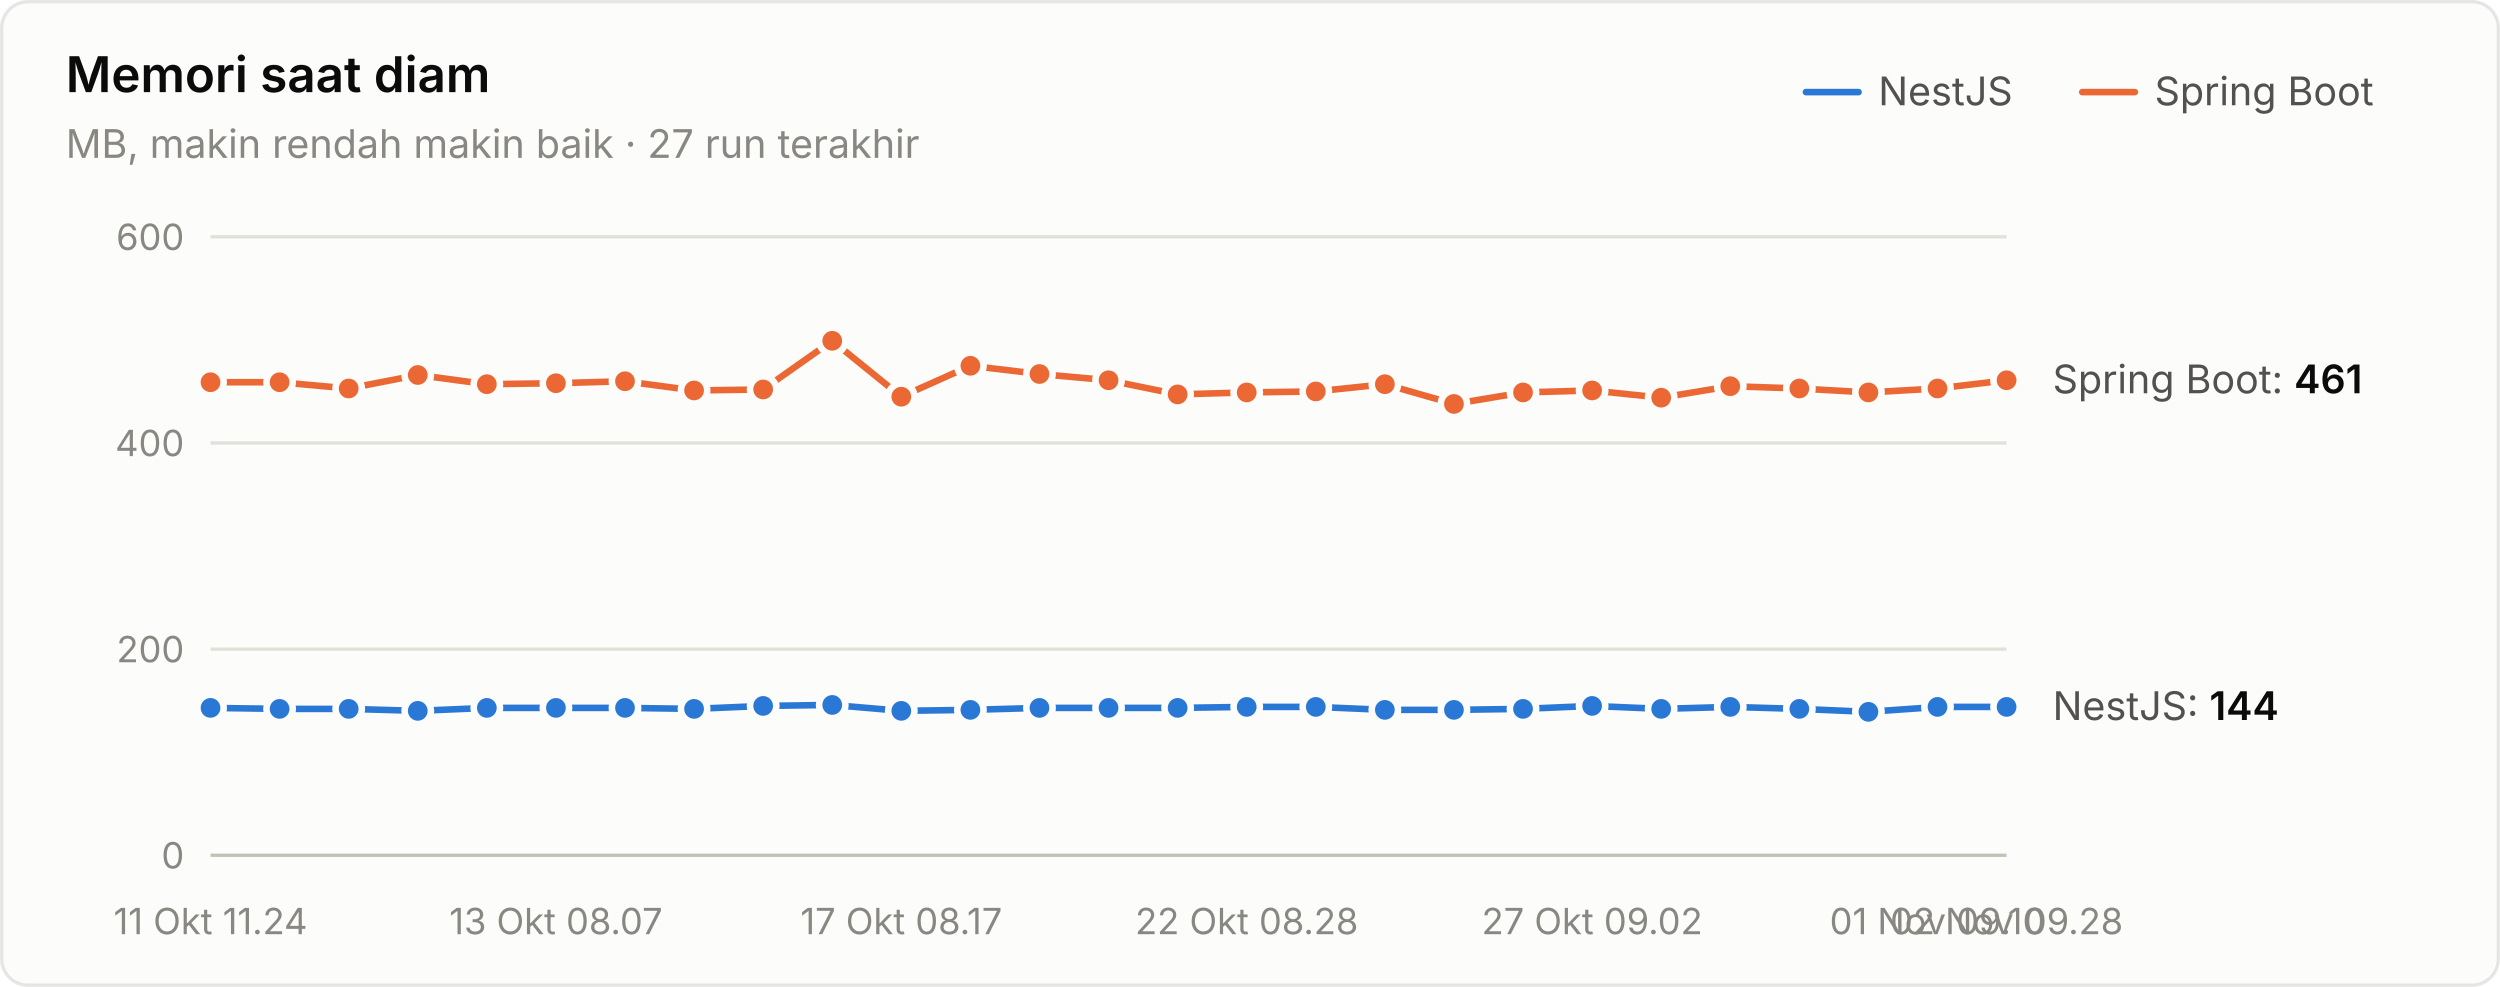
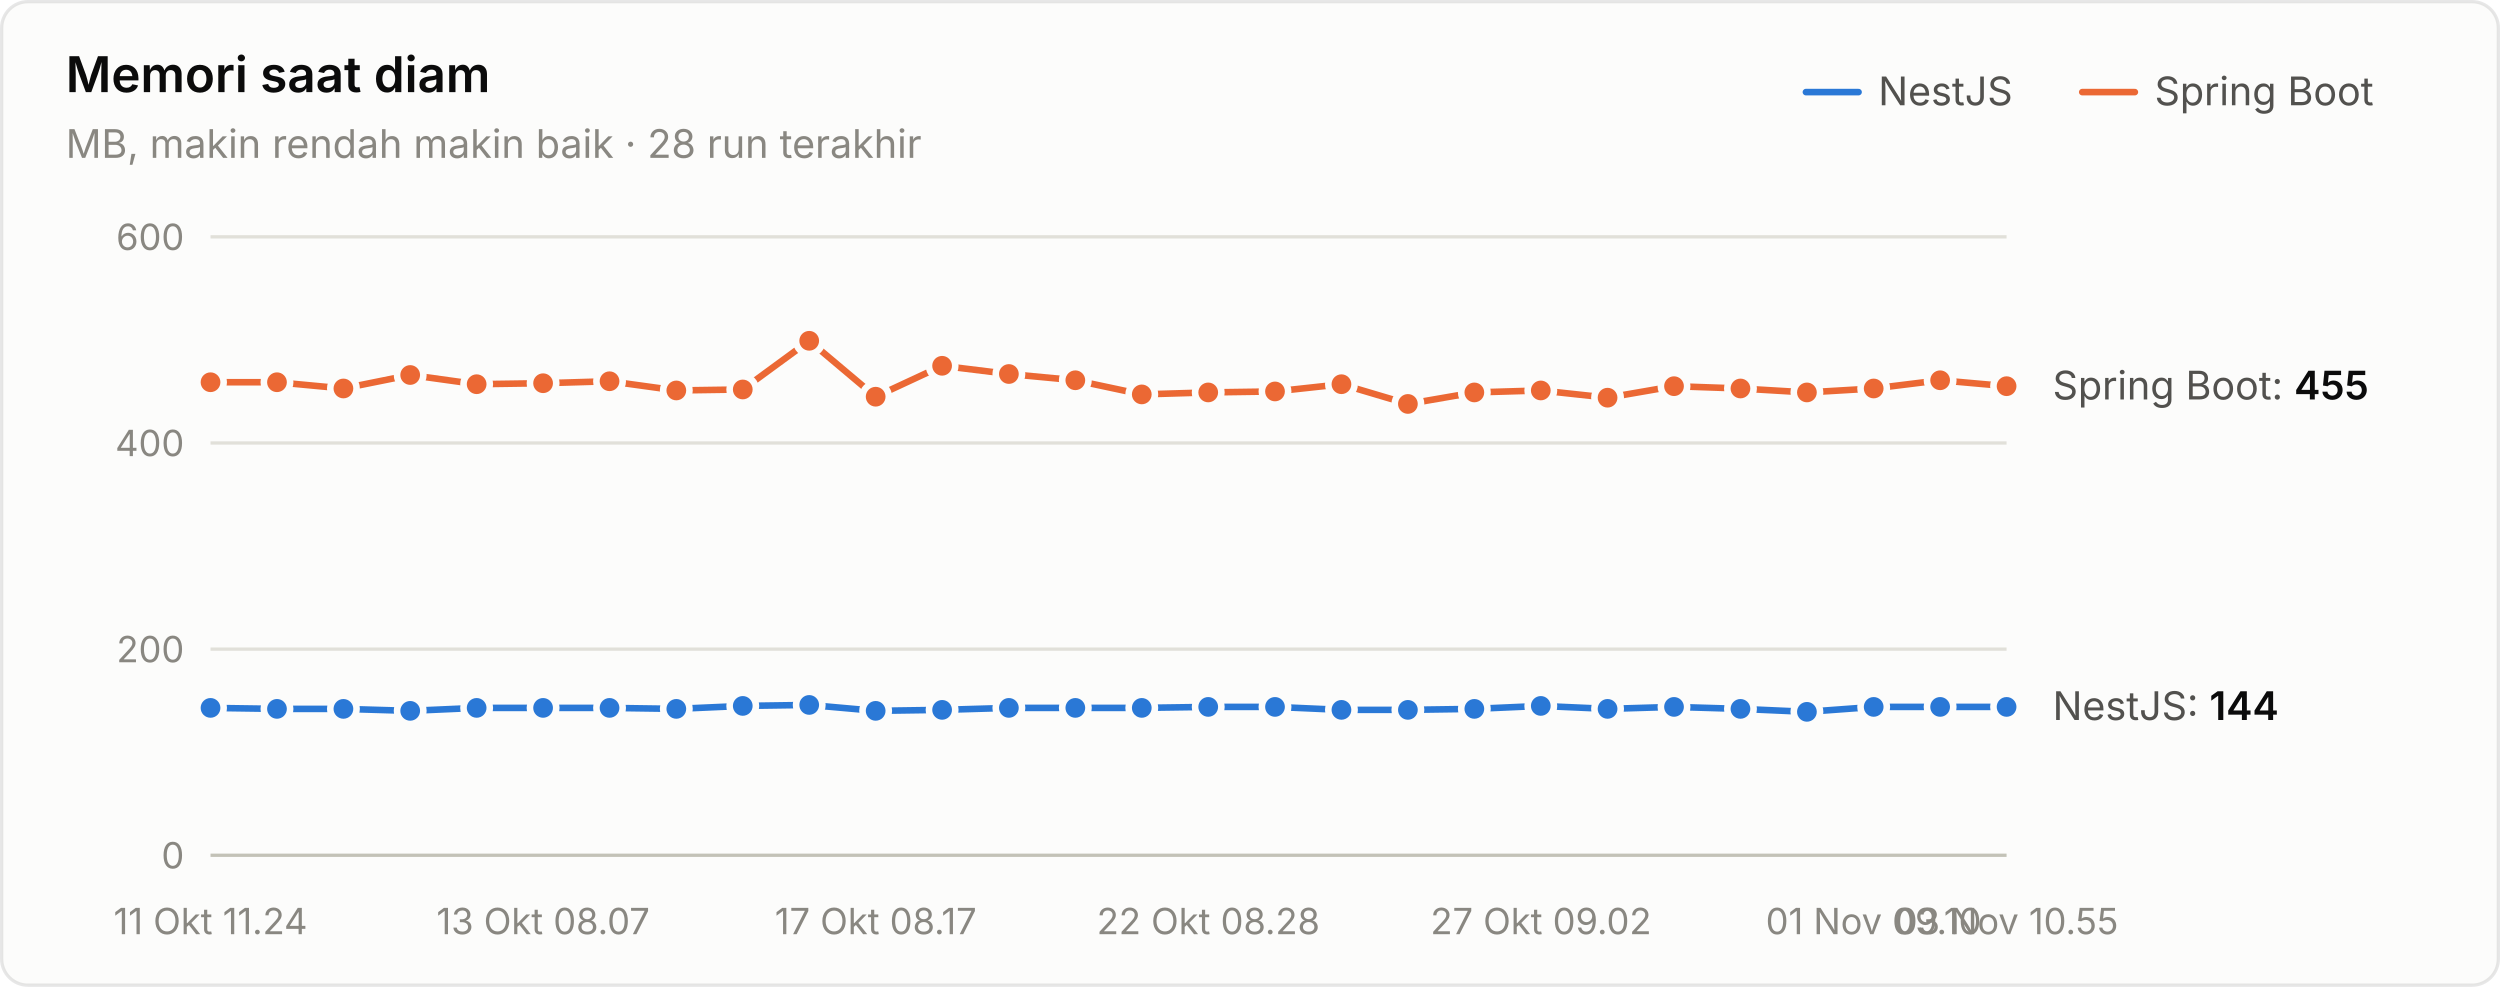
<svg xmlns="http://www.w3.org/2000/svg" width="760" height="300" viewBox="0 0 760 300" role="img" aria-label="Memori saat diam">
  <style>text{font-family:system-ui,-apple-system,"Segoe UI",sans-serif}.angka{font-variant-numeric:tabular-nums}</style>
  <rect x="0.5" y="0.5" width="759" height="299" rx="8" fill="#fcfcfb" stroke="rgba(11,11,11,0.10)" />
  <text x="20" y="28" font-size="15" font-weight="600" fill="#0b0b0b">Memori saat diam</text>
-   <text x="20" y="48" font-size="12" fill="#898781">MB, makin rendah makin baik · 27 run terakhir</text>
+   <text x="20" y="48" font-size="12" fill="#898781">MB, makin rendah makin baik · 28 run terakhir</text>
  <text x="655" y="32" font-size="12" fill="#52514e">Spring Boot</text>
  <line x1="633" y1="28" x2="649" y2="28" stroke="#eb6834" stroke-width="2" stroke-linecap="round" />
  <text x="571" y="32" font-size="12" fill="#52514e">NestJS</text>
  <line x1="549" y1="28" x2="565" y2="28" stroke="#2a78d6" stroke-width="2" stroke-linecap="round" />
  <line x1="64" y1="260" x2="610" y2="260" stroke="#c3c2b7" stroke-width="1" />
  <text class="angka" x="56" y="264" font-size="11" text-anchor="end" fill="#898781">0</text>
  <line x1="64" y1="197.333" x2="610" y2="197.333" stroke="#e1e0d9" stroke-width="1" />
  <text class="angka" x="56" y="201.333" font-size="11" text-anchor="end" fill="#898781">200</text>
  <line x1="64" y1="134.667" x2="610" y2="134.667" stroke="#e1e0d9" stroke-width="1" />
  <text class="angka" x="56" y="138.667" font-size="11" text-anchor="end" fill="#898781">400</text>
  <line x1="64" y1="72" x2="610" y2="72" stroke="#e1e0d9" stroke-width="1" />
  <text class="angka" x="56" y="76" font-size="11" text-anchor="end" fill="#898781">600</text>
  <text x="64" y="284" font-size="11" text-anchor="middle" fill="#898781">11 Okt 11.24</text>
-   <text x="169" y="284" font-size="11" text-anchor="middle" fill="#898781">13 Okt 08.07</text>
-   <text x="274" y="284" font-size="11" text-anchor="middle" fill="#898781">17 Okt 08.17</text>
-   <text x="379" y="284" font-size="11" text-anchor="middle" fill="#898781">22 Okt 08.28</text>
-   <text x="484" y="284" font-size="11" text-anchor="middle" fill="#898781">27 Okt 09.02</text>
-   <text x="589" y="284" font-size="11" text-anchor="middle" fill="#898781">01 Nov 09.10</text>
-   <text x="610" y="284" font-size="11" text-anchor="middle" fill="#898781">02 Nov 09.28</text>
-   <path d="M64.0,215.2 L85.0,215.5 L106.0,215.5 L127.0,216.1 L148.0,215.2 L169.0,215.2 L190.0,215.2 L211.0,215.5 L232.0,214.6 L253.0,214.3 L274.0,216.1 L295.0,215.8 L316.0,215.2 L337.0,215.2 L358.0,215.2 L379.0,214.9 L400.0,214.9 L421.0,215.8 L442.0,215.8 L463.0,215.5 L484.0,214.6 L505.0,215.5 L526.0,214.9 L547.0,215.5 L568.0,216.4 L589.0,214.9 L610.0,214.9" fill="none" stroke="#2a78d6" stroke-width="2" stroke-linejoin="round" stroke-linecap="round" />
+   <text x="165.111" y="284" font-size="11" text-anchor="middle" fill="#898781">13 Okt 08.07</text>
+   <text x="266.222" y="284" font-size="11" text-anchor="middle" fill="#898781">17 Okt 08.17</text>
+   <text x="367.333" y="284" font-size="11" text-anchor="middle" fill="#898781">22 Okt 08.28</text>
+   <text x="468.444" y="284" font-size="11" text-anchor="middle" fill="#898781">27 Okt 09.02</text>
+   <text x="569.556" y="284" font-size="11" text-anchor="middle" fill="#898781">01 Nov 09.10</text>
+   <text x="610" y="284" font-size="11" text-anchor="middle" fill="#898781">03 Nov 10.55</text>
+   <path d="M64.0,215.2 L84.2,215.5 L104.4,215.5 L124.7,216.1 L144.9,215.2 L165.1,215.2 L185.3,215.2 L205.6,215.5 L225.8,214.6 L246.0,214.3 L266.2,216.1 L286.4,215.8 L306.7,215.2 L326.9,215.2 L347.1,215.2 L367.3,214.9 L387.6,214.9 L407.8,215.8 L428.0,215.8 L448.2,215.5 L468.4,214.6 L488.7,215.5 L508.9,214.9 L529.1,215.5 L549.3,216.4 L569.6,214.9 L589.8,214.9 L610.0,214.9" fill="none" stroke="#2a78d6" stroke-width="2" stroke-linejoin="round" stroke-linecap="round" />
  <circle cx="64.0" cy="215.2" r="4" fill="#2a78d6" stroke="#fcfcfb" stroke-width="2" />
-   <circle cx="85.0" cy="215.5" r="4" fill="#2a78d6" stroke="#fcfcfb" stroke-width="2" />
-   <circle cx="106.0" cy="215.5" r="4" fill="#2a78d6" stroke="#fcfcfb" stroke-width="2" />
-   <circle cx="127.0" cy="216.1" r="4" fill="#2a78d6" stroke="#fcfcfb" stroke-width="2" />
-   <circle cx="148.0" cy="215.2" r="4" fill="#2a78d6" stroke="#fcfcfb" stroke-width="2" />
-   <circle cx="169.0" cy="215.2" r="4" fill="#2a78d6" stroke="#fcfcfb" stroke-width="2" />
-   <circle cx="190.0" cy="215.2" r="4" fill="#2a78d6" stroke="#fcfcfb" stroke-width="2" />
-   <circle cx="211.0" cy="215.5" r="4" fill="#2a78d6" stroke="#fcfcfb" stroke-width="2" />
-   <circle cx="232.0" cy="214.6" r="4" fill="#2a78d6" stroke="#fcfcfb" stroke-width="2" />
-   <circle cx="253.0" cy="214.3" r="4" fill="#2a78d6" stroke="#fcfcfb" stroke-width="2" />
-   <circle cx="274.0" cy="216.1" r="4" fill="#2a78d6" stroke="#fcfcfb" stroke-width="2" />
-   <circle cx="295.0" cy="215.8" r="4" fill="#2a78d6" stroke="#fcfcfb" stroke-width="2" />
-   <circle cx="316.0" cy="215.2" r="4" fill="#2a78d6" stroke="#fcfcfb" stroke-width="2" />
-   <circle cx="337.0" cy="215.2" r="4" fill="#2a78d6" stroke="#fcfcfb" stroke-width="2" />
-   <circle cx="358.0" cy="215.2" r="4" fill="#2a78d6" stroke="#fcfcfb" stroke-width="2" />
-   <circle cx="379.0" cy="214.9" r="4" fill="#2a78d6" stroke="#fcfcfb" stroke-width="2" />
-   <circle cx="400.0" cy="214.9" r="4" fill="#2a78d6" stroke="#fcfcfb" stroke-width="2" />
-   <circle cx="421.0" cy="215.8" r="4" fill="#2a78d6" stroke="#fcfcfb" stroke-width="2" />
-   <circle cx="442.0" cy="215.8" r="4" fill="#2a78d6" stroke="#fcfcfb" stroke-width="2" />
-   <circle cx="463.0" cy="215.5" r="4" fill="#2a78d6" stroke="#fcfcfb" stroke-width="2" />
-   <circle cx="484.0" cy="214.6" r="4" fill="#2a78d6" stroke="#fcfcfb" stroke-width="2" />
-   <circle cx="505.0" cy="215.5" r="4" fill="#2a78d6" stroke="#fcfcfb" stroke-width="2" />
-   <circle cx="526.0" cy="214.9" r="4" fill="#2a78d6" stroke="#fcfcfb" stroke-width="2" />
-   <circle cx="547.0" cy="215.5" r="4" fill="#2a78d6" stroke="#fcfcfb" stroke-width="2" />
-   <circle cx="568.0" cy="216.4" r="4" fill="#2a78d6" stroke="#fcfcfb" stroke-width="2" />
-   <circle cx="589.0" cy="214.9" r="4" fill="#2a78d6" stroke="#fcfcfb" stroke-width="2" />
+   <circle cx="84.2" cy="215.5" r="4" fill="#2a78d6" stroke="#fcfcfb" stroke-width="2" />
+   <circle cx="104.4" cy="215.5" r="4" fill="#2a78d6" stroke="#fcfcfb" stroke-width="2" />
+   <circle cx="124.7" cy="216.1" r="4" fill="#2a78d6" stroke="#fcfcfb" stroke-width="2" />
+   <circle cx="144.9" cy="215.2" r="4" fill="#2a78d6" stroke="#fcfcfb" stroke-width="2" />
+   <circle cx="165.1" cy="215.2" r="4" fill="#2a78d6" stroke="#fcfcfb" stroke-width="2" />
+   <circle cx="185.3" cy="215.2" r="4" fill="#2a78d6" stroke="#fcfcfb" stroke-width="2" />
+   <circle cx="205.6" cy="215.5" r="4" fill="#2a78d6" stroke="#fcfcfb" stroke-width="2" />
+   <circle cx="225.8" cy="214.6" r="4" fill="#2a78d6" stroke="#fcfcfb" stroke-width="2" />
+   <circle cx="246.0" cy="214.3" r="4" fill="#2a78d6" stroke="#fcfcfb" stroke-width="2" />
+   <circle cx="266.2" cy="216.1" r="4" fill="#2a78d6" stroke="#fcfcfb" stroke-width="2" />
+   <circle cx="286.4" cy="215.8" r="4" fill="#2a78d6" stroke="#fcfcfb" stroke-width="2" />
+   <circle cx="306.7" cy="215.2" r="4" fill="#2a78d6" stroke="#fcfcfb" stroke-width="2" />
+   <circle cx="326.9" cy="215.2" r="4" fill="#2a78d6" stroke="#fcfcfb" stroke-width="2" />
+   <circle cx="347.1" cy="215.2" r="4" fill="#2a78d6" stroke="#fcfcfb" stroke-width="2" />
+   <circle cx="367.3" cy="214.9" r="4" fill="#2a78d6" stroke="#fcfcfb" stroke-width="2" />
+   <circle cx="387.6" cy="214.9" r="4" fill="#2a78d6" stroke="#fcfcfb" stroke-width="2" />
+   <circle cx="407.8" cy="215.8" r="4" fill="#2a78d6" stroke="#fcfcfb" stroke-width="2" />
+   <circle cx="428.0" cy="215.8" r="4" fill="#2a78d6" stroke="#fcfcfb" stroke-width="2" />
+   <circle cx="448.2" cy="215.5" r="4" fill="#2a78d6" stroke="#fcfcfb" stroke-width="2" />
+   <circle cx="468.4" cy="214.6" r="4" fill="#2a78d6" stroke="#fcfcfb" stroke-width="2" />
+   <circle cx="488.7" cy="215.5" r="4" fill="#2a78d6" stroke="#fcfcfb" stroke-width="2" />
+   <circle cx="508.9" cy="214.9" r="4" fill="#2a78d6" stroke="#fcfcfb" stroke-width="2" />
+   <circle cx="529.1" cy="215.5" r="4" fill="#2a78d6" stroke="#fcfcfb" stroke-width="2" />
+   <circle cx="549.3" cy="216.4" r="4" fill="#2a78d6" stroke="#fcfcfb" stroke-width="2" />
+   <circle cx="569.6" cy="214.9" r="4" fill="#2a78d6" stroke="#fcfcfb" stroke-width="2" />
+   <circle cx="589.8" cy="214.9" r="4" fill="#2a78d6" stroke="#fcfcfb" stroke-width="2" />
  <circle cx="610.0" cy="214.9" r="4" fill="#2a78d6" stroke="#fcfcfb" stroke-width="2" />
-   <path d="M64.0,116.2 L85.0,116.2 L106.0,118.1 L127.0,114.0 L148.0,116.8 L169.0,116.5 L190.0,115.9 L211.0,118.7 L232.0,118.4 L253.0,103.6 L274.0,120.6 L295.0,111.2 L316.0,113.7 L337.0,115.6 L358.0,119.9 L379.0,119.3 L400.0,119.0 L421.0,116.8 L442.0,122.8 L463.0,119.3 L484.0,118.7 L505.0,120.9 L526.0,117.4 L547.0,118.1 L568.0,119.3 L589.0,118.1 L610.0,115.6" fill="none" stroke="#eb6834" stroke-width="2" stroke-linejoin="round" stroke-linecap="round" />
+   <path d="M64.0,116.2 L84.2,116.2 L104.4,118.1 L124.7,114.0 L144.9,116.8 L165.1,116.5 L185.3,115.9 L205.6,118.7 L225.8,118.4 L246.0,103.6 L266.2,120.6 L286.4,111.2 L306.7,113.7 L326.9,115.6 L347.1,119.9 L367.3,119.3 L387.6,119.0 L407.8,116.8 L428.0,122.8 L448.2,119.3 L468.4,118.7 L488.7,120.9 L508.9,117.4 L529.1,118.1 L549.3,119.3 L569.6,118.1 L589.8,115.6 L610.0,117.4" fill="none" stroke="#eb6834" stroke-width="2" stroke-linejoin="round" stroke-linecap="round" />
  <circle cx="64.0" cy="116.2" r="4" fill="#eb6834" stroke="#fcfcfb" stroke-width="2" />
-   <circle cx="85.0" cy="116.2" r="4" fill="#eb6834" stroke="#fcfcfb" stroke-width="2" />
-   <circle cx="106.0" cy="118.1" r="4" fill="#eb6834" stroke="#fcfcfb" stroke-width="2" />
-   <circle cx="127.0" cy="114.0" r="4" fill="#eb6834" stroke="#fcfcfb" stroke-width="2" />
-   <circle cx="148.0" cy="116.8" r="4" fill="#eb6834" stroke="#fcfcfb" stroke-width="2" />
-   <circle cx="169.0" cy="116.5" r="4" fill="#eb6834" stroke="#fcfcfb" stroke-width="2" />
-   <circle cx="190.0" cy="115.9" r="4" fill="#eb6834" stroke="#fcfcfb" stroke-width="2" />
-   <circle cx="211.0" cy="118.7" r="4" fill="#eb6834" stroke="#fcfcfb" stroke-width="2" />
-   <circle cx="232.0" cy="118.4" r="4" fill="#eb6834" stroke="#fcfcfb" stroke-width="2" />
-   <circle cx="253.0" cy="103.6" r="4" fill="#eb6834" stroke="#fcfcfb" stroke-width="2" />
-   <circle cx="274.0" cy="120.6" r="4" fill="#eb6834" stroke="#fcfcfb" stroke-width="2" />
-   <circle cx="295.0" cy="111.2" r="4" fill="#eb6834" stroke="#fcfcfb" stroke-width="2" />
-   <circle cx="316.0" cy="113.7" r="4" fill="#eb6834" stroke="#fcfcfb" stroke-width="2" />
-   <circle cx="337.0" cy="115.6" r="4" fill="#eb6834" stroke="#fcfcfb" stroke-width="2" />
-   <circle cx="358.0" cy="119.9" r="4" fill="#eb6834" stroke="#fcfcfb" stroke-width="2" />
-   <circle cx="379.0" cy="119.3" r="4" fill="#eb6834" stroke="#fcfcfb" stroke-width="2" />
-   <circle cx="400.0" cy="119.0" r="4" fill="#eb6834" stroke="#fcfcfb" stroke-width="2" />
-   <circle cx="421.0" cy="116.8" r="4" fill="#eb6834" stroke="#fcfcfb" stroke-width="2" />
-   <circle cx="442.0" cy="122.8" r="4" fill="#eb6834" stroke="#fcfcfb" stroke-width="2" />
-   <circle cx="463.0" cy="119.3" r="4" fill="#eb6834" stroke="#fcfcfb" stroke-width="2" />
-   <circle cx="484.0" cy="118.7" r="4" fill="#eb6834" stroke="#fcfcfb" stroke-width="2" />
-   <circle cx="505.0" cy="120.9" r="4" fill="#eb6834" stroke="#fcfcfb" stroke-width="2" />
-   <circle cx="526.0" cy="117.4" r="4" fill="#eb6834" stroke="#fcfcfb" stroke-width="2" />
-   <circle cx="547.0" cy="118.1" r="4" fill="#eb6834" stroke="#fcfcfb" stroke-width="2" />
-   <circle cx="568.0" cy="119.3" r="4" fill="#eb6834" stroke="#fcfcfb" stroke-width="2" />
-   <circle cx="589.0" cy="118.1" r="4" fill="#eb6834" stroke="#fcfcfb" stroke-width="2" />
-   <circle cx="610.0" cy="115.6" r="4" fill="#eb6834" stroke="#fcfcfb" stroke-width="2" />
-   <text class="angka" x="624" y="119.553" font-size="12" fill="#52514e">Spring Boot: <tspan fill="#0b0b0b" font-weight="600">461</tspan>
+   <circle cx="84.2" cy="116.2" r="4" fill="#eb6834" stroke="#fcfcfb" stroke-width="2" />
+   <circle cx="104.4" cy="118.1" r="4" fill="#eb6834" stroke="#fcfcfb" stroke-width="2" />
+   <circle cx="124.7" cy="114.0" r="4" fill="#eb6834" stroke="#fcfcfb" stroke-width="2" />
+   <circle cx="144.9" cy="116.8" r="4" fill="#eb6834" stroke="#fcfcfb" stroke-width="2" />
+   <circle cx="165.1" cy="116.5" r="4" fill="#eb6834" stroke="#fcfcfb" stroke-width="2" />
+   <circle cx="185.3" cy="115.9" r="4" fill="#eb6834" stroke="#fcfcfb" stroke-width="2" />
+   <circle cx="205.6" cy="118.7" r="4" fill="#eb6834" stroke="#fcfcfb" stroke-width="2" />
+   <circle cx="225.8" cy="118.4" r="4" fill="#eb6834" stroke="#fcfcfb" stroke-width="2" />
+   <circle cx="246.0" cy="103.6" r="4" fill="#eb6834" stroke="#fcfcfb" stroke-width="2" />
+   <circle cx="266.2" cy="120.6" r="4" fill="#eb6834" stroke="#fcfcfb" stroke-width="2" />
+   <circle cx="286.4" cy="111.2" r="4" fill="#eb6834" stroke="#fcfcfb" stroke-width="2" />
+   <circle cx="306.7" cy="113.7" r="4" fill="#eb6834" stroke="#fcfcfb" stroke-width="2" />
+   <circle cx="326.9" cy="115.6" r="4" fill="#eb6834" stroke="#fcfcfb" stroke-width="2" />
+   <circle cx="347.1" cy="119.9" r="4" fill="#eb6834" stroke="#fcfcfb" stroke-width="2" />
+   <circle cx="367.3" cy="119.3" r="4" fill="#eb6834" stroke="#fcfcfb" stroke-width="2" />
+   <circle cx="387.6" cy="119.0" r="4" fill="#eb6834" stroke="#fcfcfb" stroke-width="2" />
+   <circle cx="407.8" cy="116.8" r="4" fill="#eb6834" stroke="#fcfcfb" stroke-width="2" />
+   <circle cx="428.0" cy="122.8" r="4" fill="#eb6834" stroke="#fcfcfb" stroke-width="2" />
+   <circle cx="448.2" cy="119.3" r="4" fill="#eb6834" stroke="#fcfcfb" stroke-width="2" />
+   <circle cx="468.4" cy="118.7" r="4" fill="#eb6834" stroke="#fcfcfb" stroke-width="2" />
+   <circle cx="488.7" cy="120.9" r="4" fill="#eb6834" stroke="#fcfcfb" stroke-width="2" />
+   <circle cx="508.9" cy="117.4" r="4" fill="#eb6834" stroke="#fcfcfb" stroke-width="2" />
+   <circle cx="529.1" cy="118.1" r="4" fill="#eb6834" stroke="#fcfcfb" stroke-width="2" />
+   <circle cx="549.3" cy="119.3" r="4" fill="#eb6834" stroke="#fcfcfb" stroke-width="2" />
+   <circle cx="569.6" cy="118.1" r="4" fill="#eb6834" stroke="#fcfcfb" stroke-width="2" />
+   <circle cx="589.8" cy="115.6" r="4" fill="#eb6834" stroke="#fcfcfb" stroke-width="2" />
+   <circle cx="610.0" cy="117.4" r="4" fill="#eb6834" stroke="#fcfcfb" stroke-width="2" />
+   <text class="angka" x="624" y="121.433" font-size="12" fill="#52514e">Spring Boot: <tspan fill="#0b0b0b" font-weight="600">455</tspan>
  </text>
  <text class="angka" x="624" y="218.88" font-size="12" fill="#52514e">NestJS: <tspan fill="#0b0b0b" font-weight="600">144</tspan>
  </text>
</svg>
